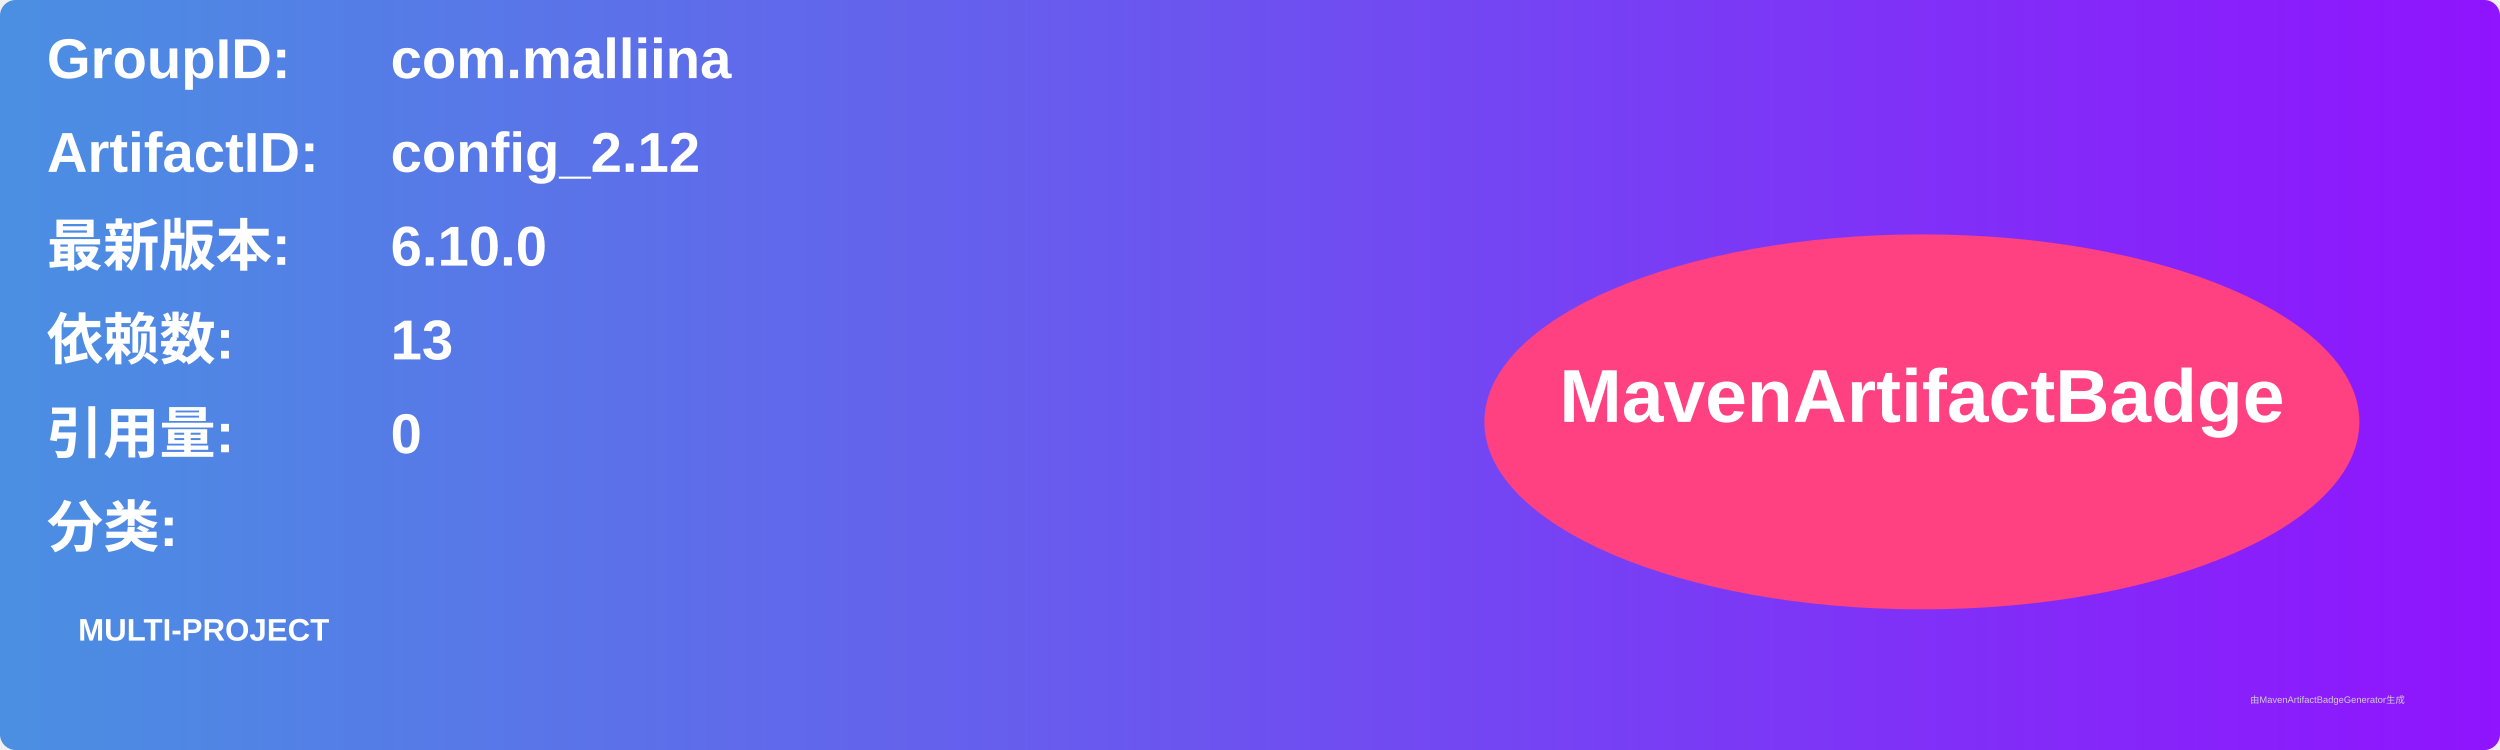
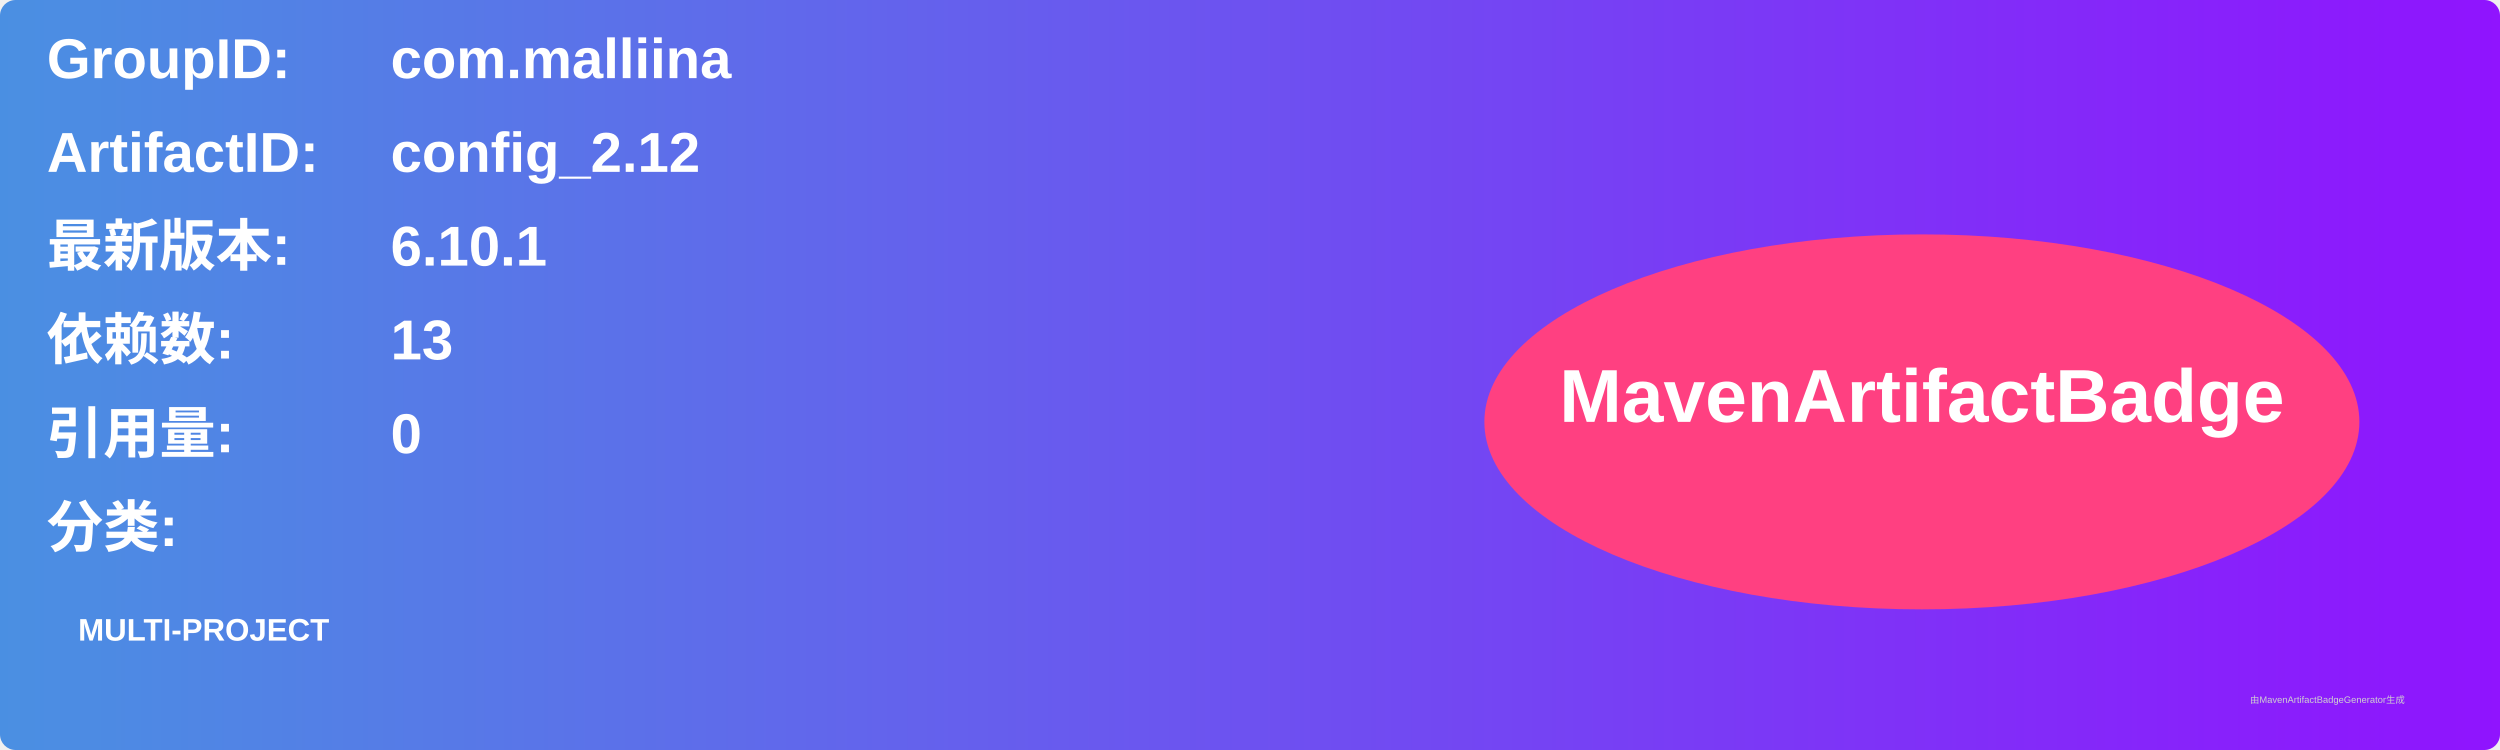
<svg xmlns="http://www.w3.org/2000/svg" width="800" height="240" viewBox="0 0 800 240">
  <linearGradient id="grad" x1="0%" y1="0%" x2="100%" y2="0%">
    <stop offset="0%" stop-color="#4a90e2" />
    <stop offset="100%" stop-color="#9013fe" />
  </linearGradient>
  <rect width="100%" height="100%" rx="5" ry="5" fill="url(#grad)" />
  <g transform="translate(15, 15)">
    <text x="0" y="10" font-family="Arial" font-size="18" fill="white" font-weight="bold" width="260">GroupID:</text>
    <text x="110" y="10" font-family="Arial" font-size="18" fill="white" font-weight="bold" width="460">com.malliina</text>
    <text x="0" y="40" font-family="Arial" font-size="18" fill="white" font-weight="bold" width="260">ArtifactID:</text>
    <text x="110" y="40" font-family="Arial" font-size="18" fill="white" font-weight="bold" width="460">config_2.12</text>
    <text x="0" y="70" font-family="Arial" font-size="18" fill="white" font-weight="bold">最新版本:</text>
    <text x="110" y="70" font-family="Arial" font-size="18" fill="white" font-weight="bold">
-       <tspan font-weight="bold">6.10.0</tspan>
+       <tspan font-weight="bold">6.10.1</tspan>
    </text>
    <text x="0" y="100" font-family="Arial" font-size="18" fill="white" font-weight="bold">依赖数: </text>
    <text x="110" y="100" font-family="Arial" font-size="18" fill="white">
      <tspan font-weight="bold">13</tspan>
    </text>
    <text x="0" y="130" font-family="Arial" font-size="18" fill="white" font-weight="bold">引用量: </text>
    <text x="110" y="130" font-family="Arial" font-size="18" fill="white">
      <tspan font-weight="bold">0</tspan>
    </text>
    <text x="0" y="160" font-family="Arial" font-size="18" fill="white" font-weight="bold">分类:</text>
    <text x="10" y="190" font-family="Arial" font-size="10" fill="white">
      <tspan font-weight="bold">MULTI-PROJECT</tspan>
    </text>
    <ellipse cx="600" cy="120" rx="140" ry="60" fill="#ff4081" />
    <text x="600" y="120" text-anchor="middle" font-family="Arial" font-size="24" fill="white" font-weight="bold">MavenArtifactBadge</text>
  </g>
  <text x="720" y="225" font-family="Arial" font-size="3" fill="#d0d0d0">由MavenArtifactBadgeGenerator生成</text>
</svg>
